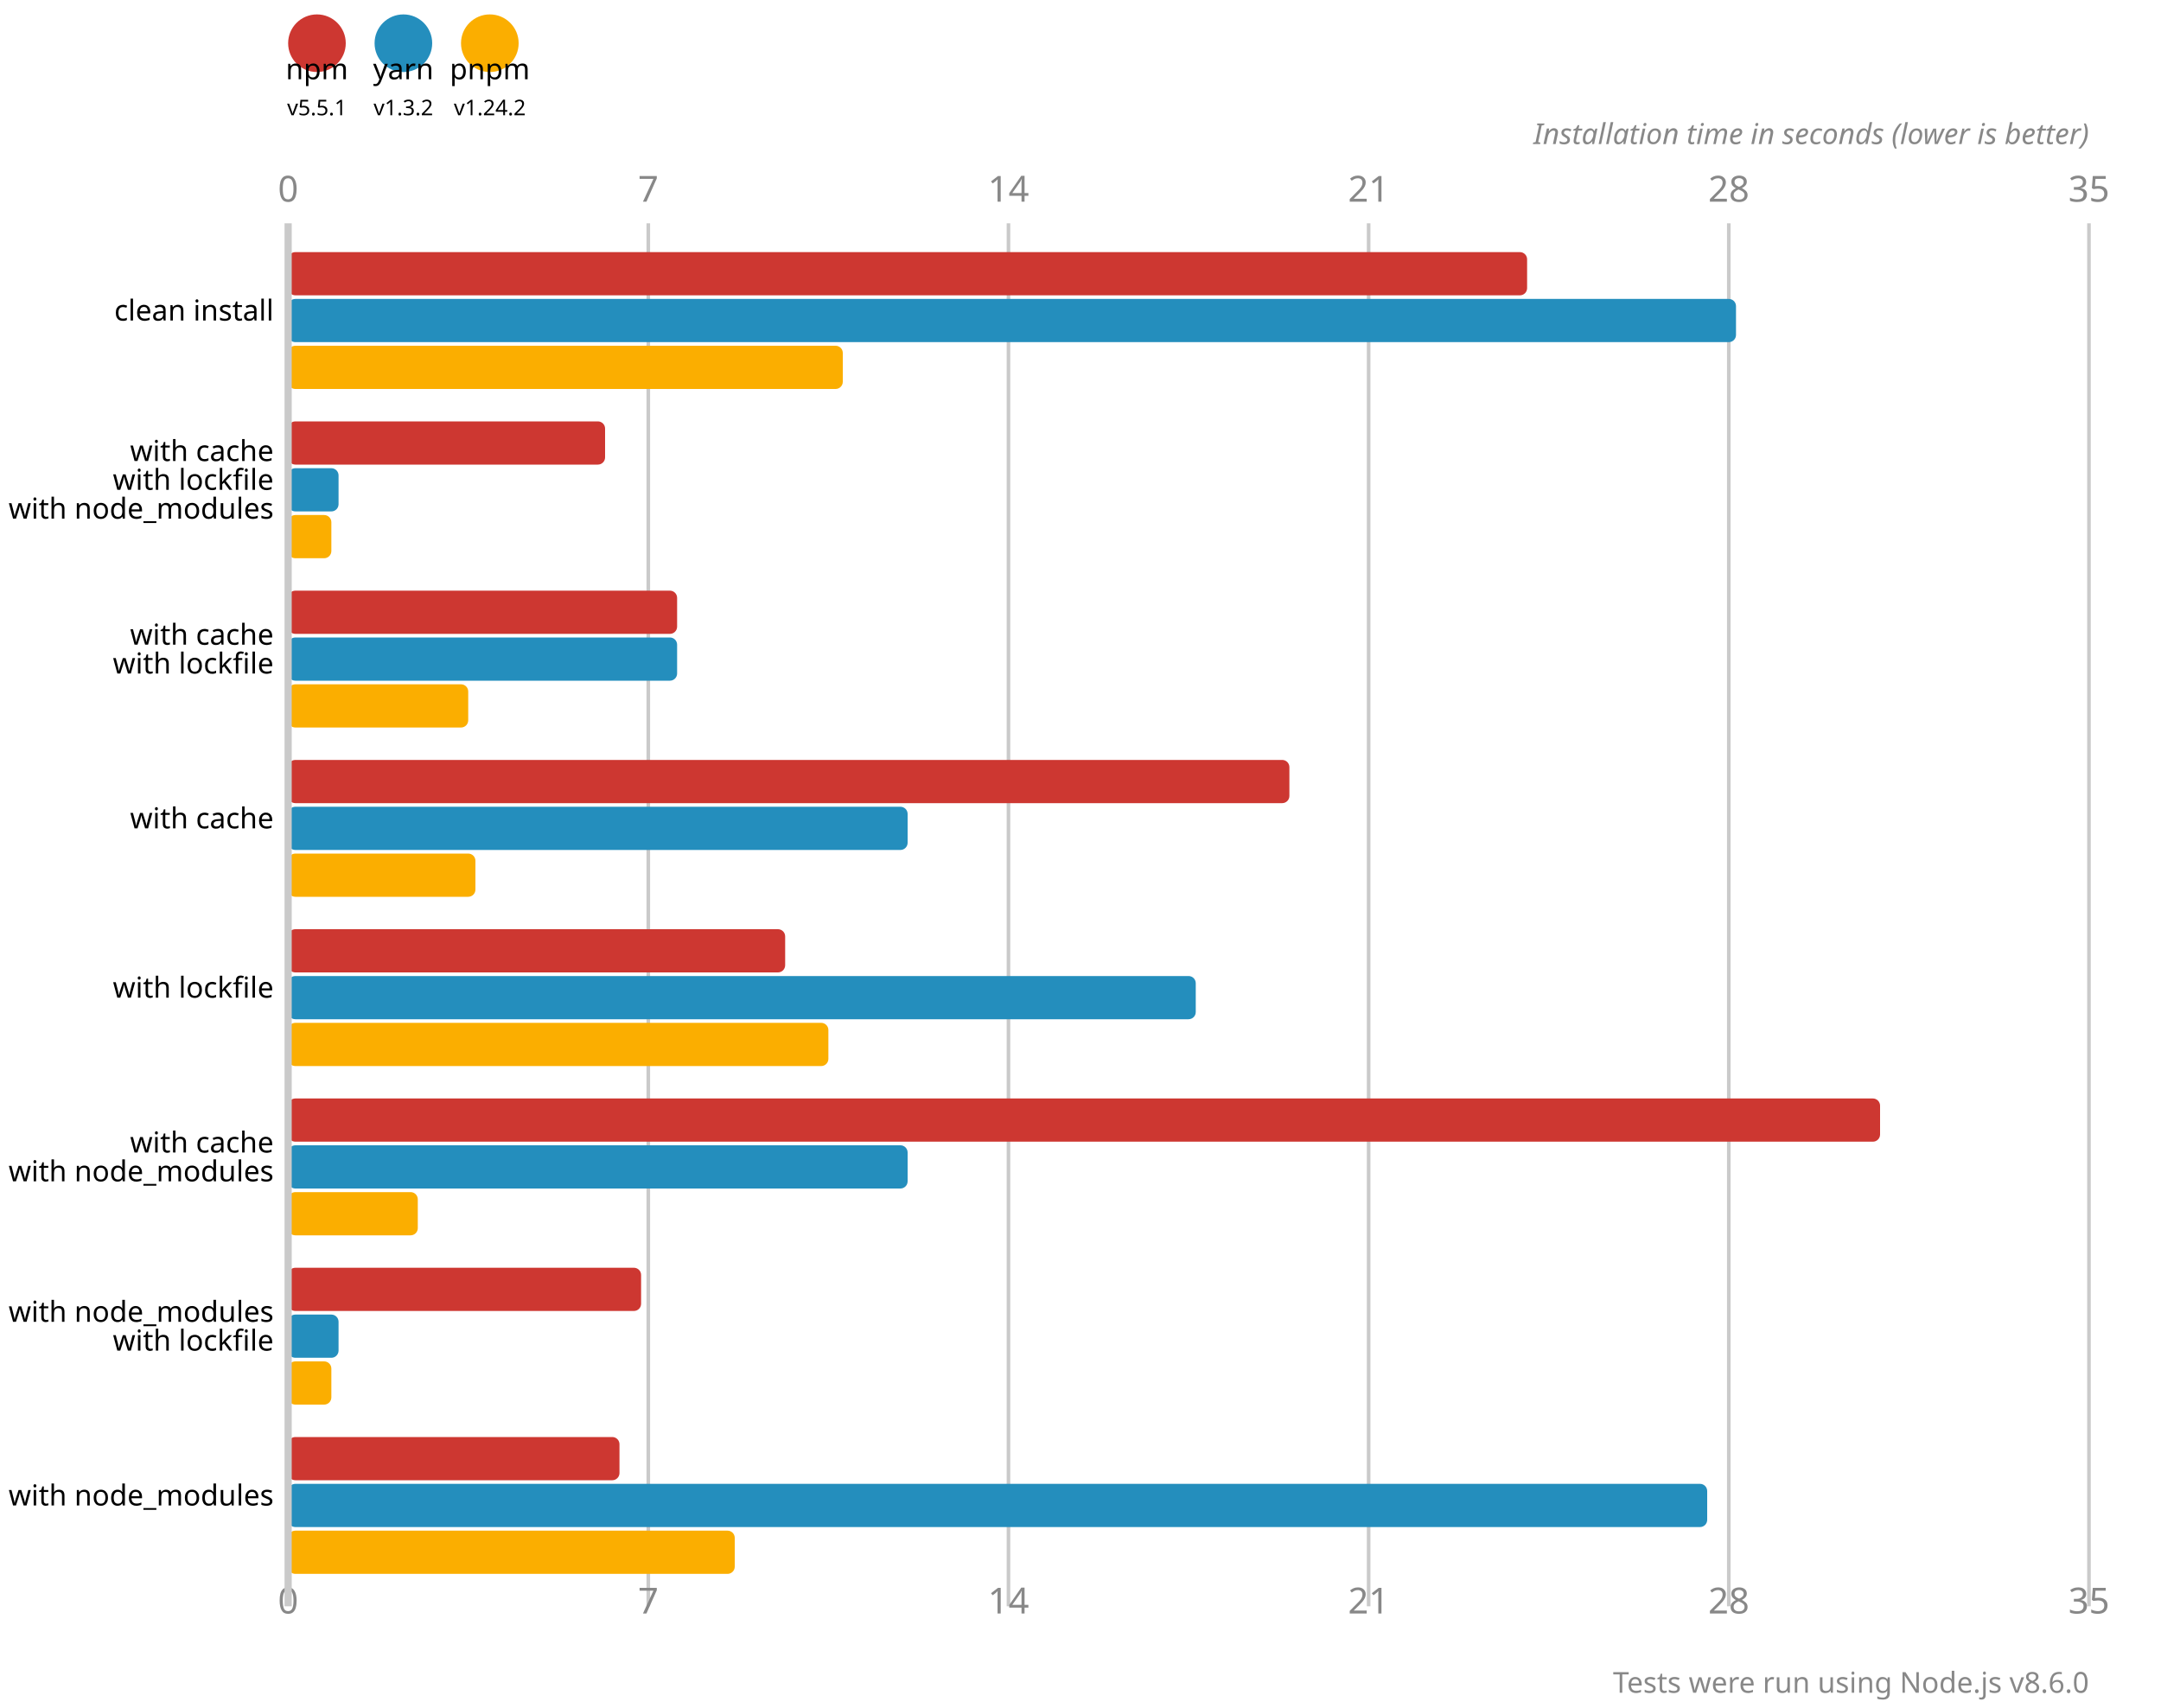
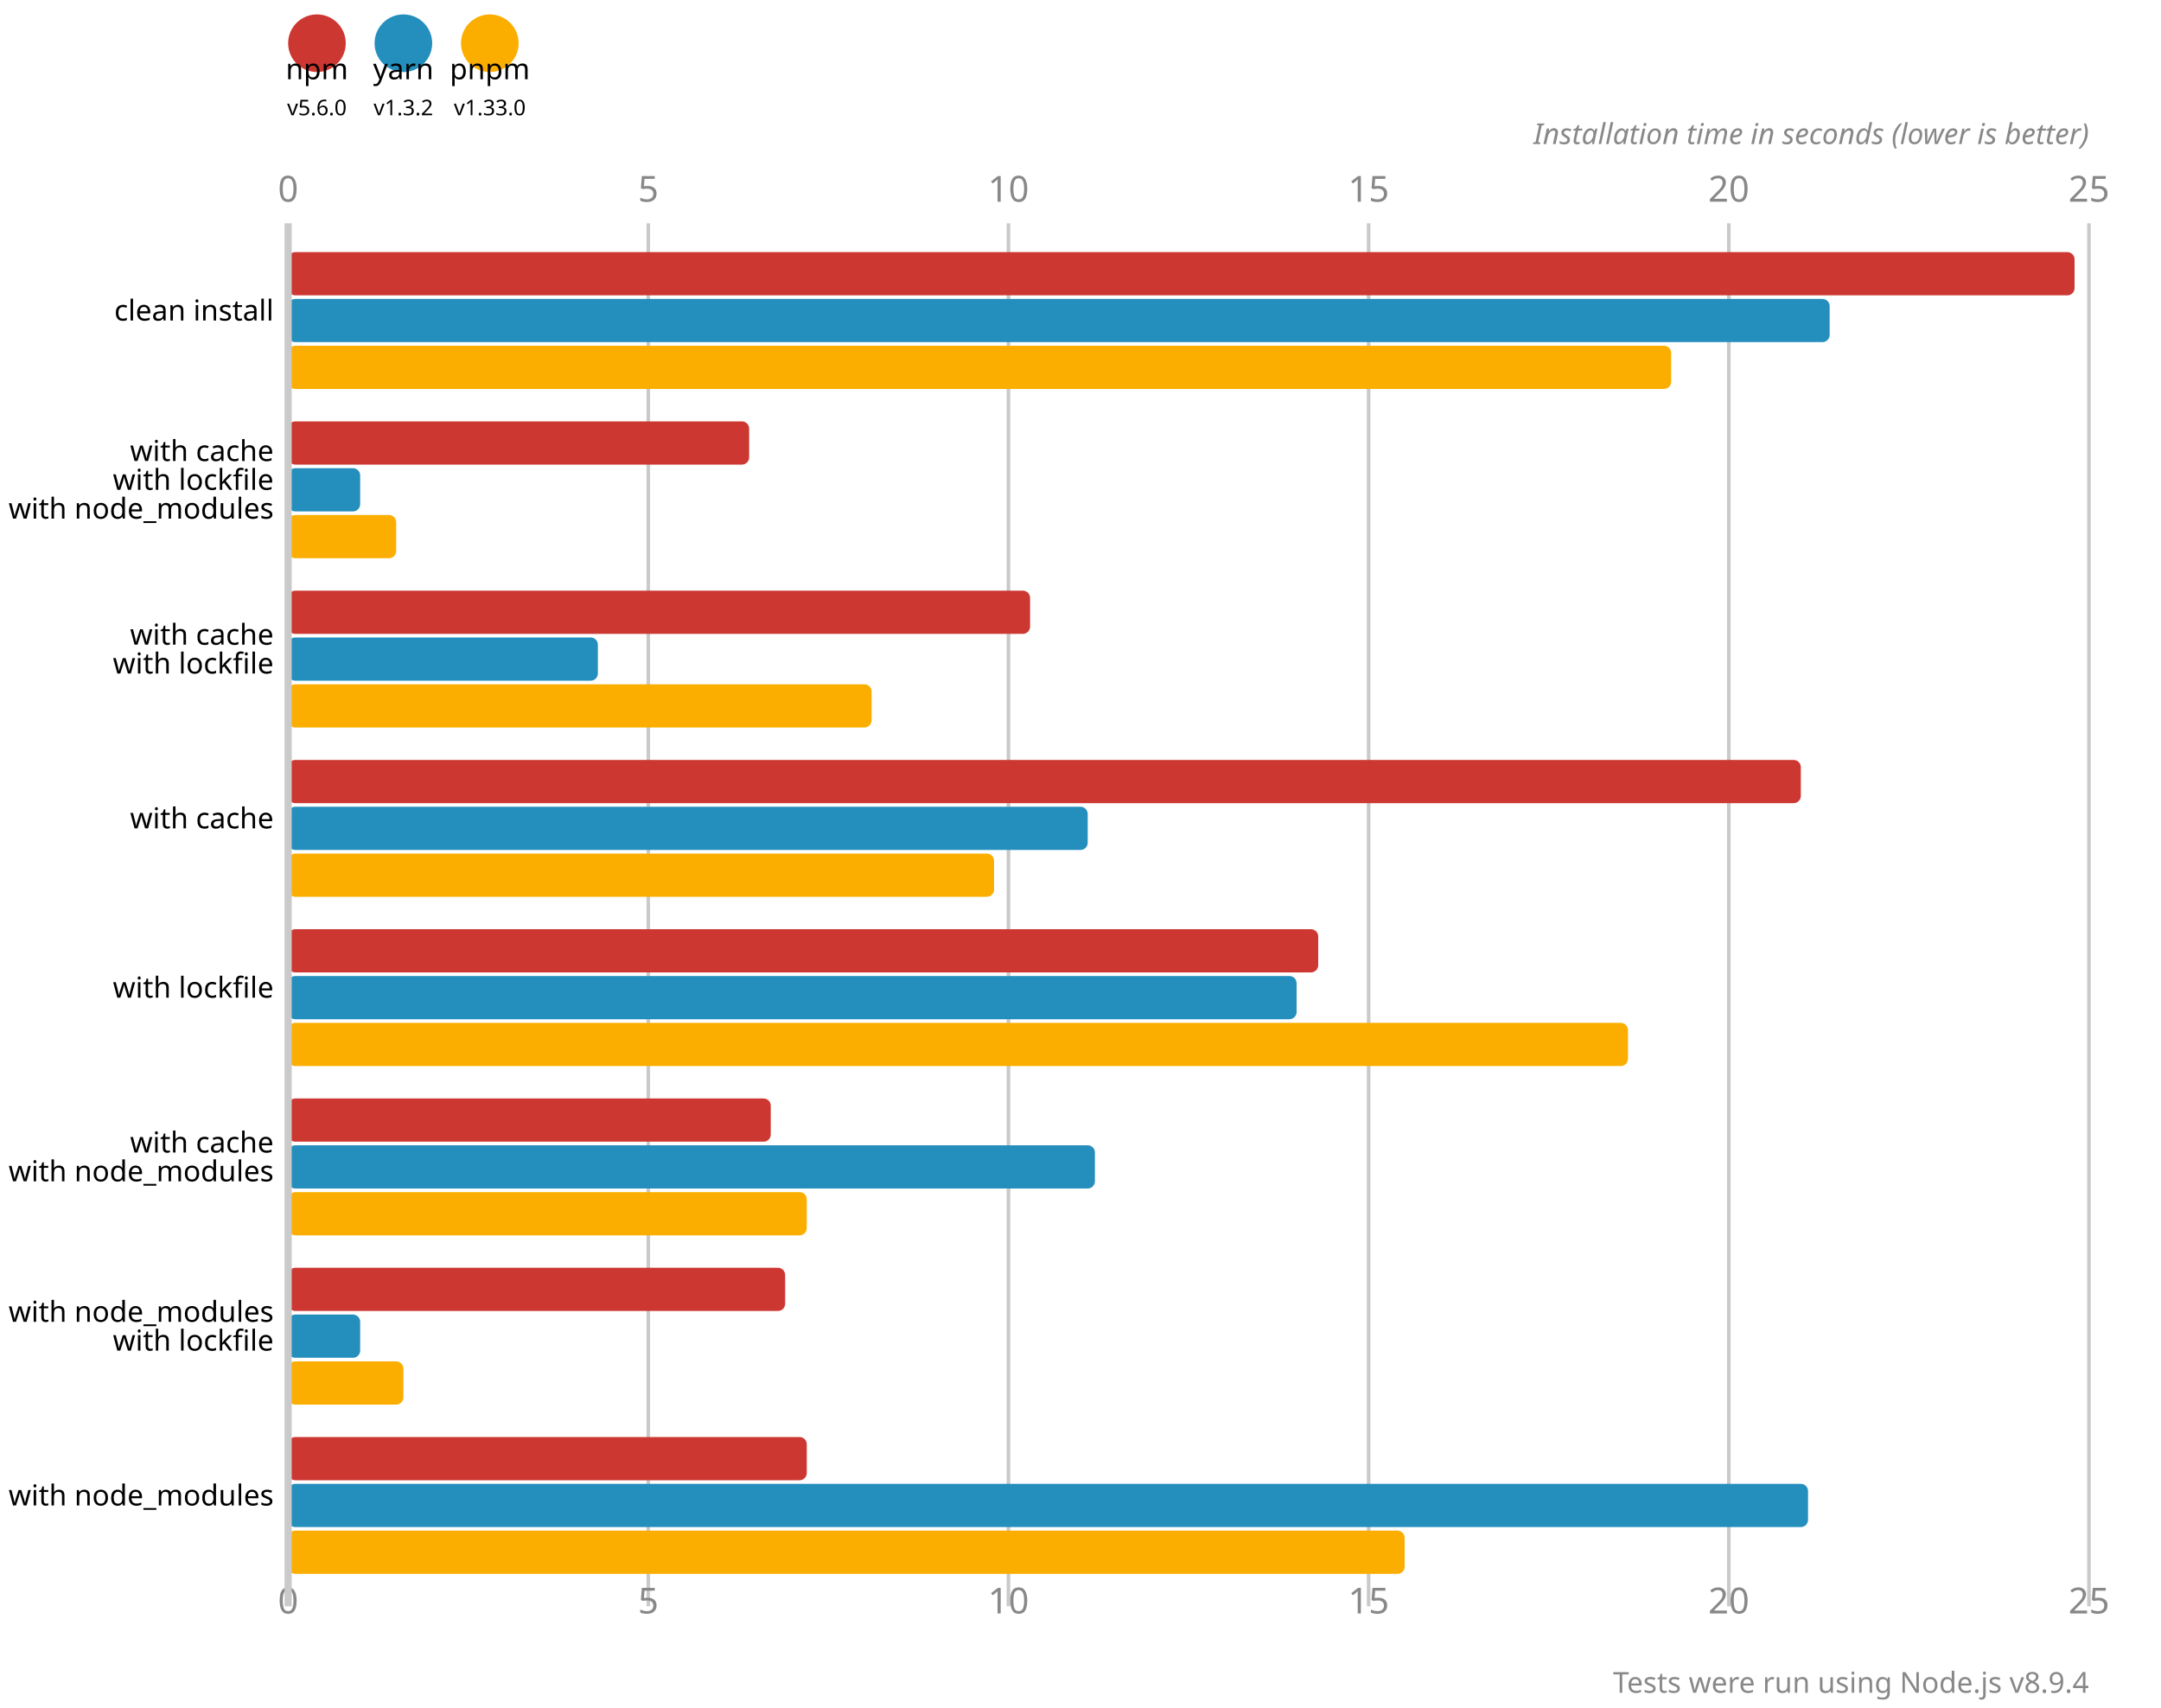
<svg xmlns="http://www.w3.org/2000/svg" version="1.1" viewBox="0 0 300 237">
  <circle cx="44" cy="6" r="4" fill="#cd3731" />
  <text x="44" y="11" font-size="4" font-family="system-ui" alignment-baseline="hanging" text-anchor="middle">npm</text>
-   <text x="44" y="16" font-size="3" font-family="system-ui" alignment-baseline="hanging" text-anchor="middle">v5.5.1</text>
+   <text x="44" y="16" font-size="3" font-family="system-ui" alignment-baseline="hanging" text-anchor="middle">v5.6.0</text>
  <circle cx="56" cy="6" r="4" fill="#248ebd" />
  <text x="56" y="11" font-size="4" font-family="system-ui" alignment-baseline="hanging" text-anchor="middle">yarn</text>
  <text x="56" y="16" font-size="3" font-family="system-ui" alignment-baseline="hanging" text-anchor="middle">v1.3.2</text>
  <circle cx="68" cy="6" r="4" fill="#fbae00" />
  <text x="68" y="11" font-size="4" font-family="system-ui" alignment-baseline="hanging" text-anchor="middle">pnpm</text>
-   <text x="68" y="16" font-size="3" font-family="system-ui" alignment-baseline="hanging" text-anchor="middle">v1.24.2</text>
+   <text x="68" y="16" font-size="3" font-family="system-ui" alignment-baseline="hanging" text-anchor="middle">v1.33.0</text>
  <text x="40" y="28" fill="#888" font-size="5" font-family="system-ui" text-anchor="middle">0</text>
  <text x="40" y="224" fill="#888" font-size="5" font-family="system-ui" text-anchor="middle" alignment-baseline="hanging">0</text>
  <line x1="90" y1="31" x2="90" y2="223" stroke-width="0.5" stroke="#cacaca" />
-   <text x="90" y="28" fill="#888" font-size="5" font-family="system-ui" text-anchor="middle">7</text>
-   <text x="90" y="224" fill="#888" font-size="5" font-family="system-ui" text-anchor="middle" alignment-baseline="hanging">7</text>
+   <text x="90" y="28" fill="#888" font-size="5" font-family="system-ui" text-anchor="middle">5</text>
+   <text x="90" y="224" fill="#888" font-size="5" font-family="system-ui" text-anchor="middle" alignment-baseline="hanging">5</text>
  <line x1="140" y1="31" x2="140" y2="223" stroke-width="0.5" stroke="#cacaca" />
-   <text x="140" y="28" fill="#888" font-size="5" font-family="system-ui" text-anchor="middle">14</text>
-   <text x="140" y="224" fill="#888" font-size="5" font-family="system-ui" text-anchor="middle" alignment-baseline="hanging">14</text>
+   <text x="140" y="28" fill="#888" font-size="5" font-family="system-ui" text-anchor="middle">10</text>
+   <text x="140" y="224" fill="#888" font-size="5" font-family="system-ui" text-anchor="middle" alignment-baseline="hanging">10</text>
  <line x1="190" y1="31" x2="190" y2="223" stroke-width="0.5" stroke="#cacaca" />
-   <text x="190" y="28" fill="#888" font-size="5" font-family="system-ui" text-anchor="middle">21</text>
-   <text x="190" y="224" fill="#888" font-size="5" font-family="system-ui" text-anchor="middle" alignment-baseline="hanging">21</text>
+   <text x="190" y="28" fill="#888" font-size="5" font-family="system-ui" text-anchor="middle">15</text>
+   <text x="190" y="224" fill="#888" font-size="5" font-family="system-ui" text-anchor="middle" alignment-baseline="hanging">15</text>
  <line x1="240" y1="31" x2="240" y2="223" stroke-width="0.5" stroke="#cacaca" />
-   <text x="240" y="28" fill="#888" font-size="5" font-family="system-ui" text-anchor="middle">28</text>
-   <text x="240" y="224" fill="#888" font-size="5" font-family="system-ui" text-anchor="middle" alignment-baseline="hanging">28</text>
+   <text x="240" y="28" fill="#888" font-size="5" font-family="system-ui" text-anchor="middle">20</text>
+   <text x="240" y="224" fill="#888" font-size="5" font-family="system-ui" text-anchor="middle" alignment-baseline="hanging">20</text>
  <line x1="290" y1="31" x2="290" y2="223" stroke-width="0.5" stroke="#cacaca" />
-   <text x="290" y="28" fill="#888" font-size="5" font-family="system-ui" text-anchor="middle">35</text>
-   <text x="290" y="224" fill="#888" font-size="5" font-family="system-ui" text-anchor="middle" alignment-baseline="hanging">35</text>
+   <text x="290" y="28" fill="#888" font-size="5" font-family="system-ui" text-anchor="middle">25</text>
+   <text x="290" y="224" fill="#888" font-size="5" font-family="system-ui" text-anchor="middle" alignment-baseline="hanging">25</text>
  <text x="290" y="20" font-size="4" font-family="system-ui" font-style="italic" text-anchor="end" fill="#888">Installation time in seconds (lower is better)</text>
-   <rect x="40" y="35" width="172" height="6" fill="#cd3731" rx="1" ry="1" />
-   <rect x="40" y="41.5" width="201" height="6" fill="#248ebd" rx="1" ry="1" />
-   <rect x="40" y="48" width="77" height="6" fill="#fbae00" rx="1" ry="1" />
-   <rect x="40" y="58.5" width="44" height="6" fill="#cd3731" rx="1" ry="1" />
-   <rect x="40" y="65" width="7" height="6" fill="#248ebd" rx="1" ry="1" />
-   <rect x="40" y="71.5" width="6" height="6" fill="#fbae00" rx="1" ry="1" />
-   <rect x="40" y="82" width="54" height="6" fill="#cd3731" rx="1" ry="1" />
-   <rect x="40" y="88.5" width="54" height="6" fill="#248ebd" rx="1" ry="1" />
-   <rect x="40" y="95" width="25" height="6" fill="#fbae00" rx="1" ry="1" />
-   <rect x="40" y="105.5" width="139" height="6" fill="#cd3731" rx="1" ry="1" />
-   <rect x="40" y="112" width="86" height="6" fill="#248ebd" rx="1" ry="1" />
-   <rect x="40" y="118.5" width="26" height="6" fill="#fbae00" rx="1" ry="1" />
-   <rect x="40" y="129" width="69" height="6" fill="#cd3731" rx="1" ry="1" />
-   <rect x="40" y="135.5" width="126" height="6" fill="#248ebd" rx="1" ry="1" />
-   <rect x="40" y="142" width="75" height="6" fill="#fbae00" rx="1" ry="1" />
-   <rect x="40" y="152.5" width="221" height="6" fill="#cd3731" rx="1" ry="1" />
-   <rect x="40" y="159" width="86" height="6" fill="#248ebd" rx="1" ry="1" />
-   <rect x="40" y="165.5" width="18" height="6" fill="#fbae00" rx="1" ry="1" />
-   <rect x="40" y="176" width="49" height="6" fill="#cd3731" rx="1" ry="1" />
-   <rect x="40" y="182.5" width="7" height="6" fill="#248ebd" rx="1" ry="1" />
-   <rect x="40" y="189" width="6" height="6" fill="#fbae00" rx="1" ry="1" />
-   <rect x="40" y="199.5" width="46" height="6" fill="#cd3731" rx="1" ry="1" />
-   <rect x="40" y="206" width="197" height="6" fill="#248ebd" rx="1" ry="1" />
-   <rect x="40" y="212.5" width="62" height="6" fill="#fbae00" rx="1" ry="1" />
+   <rect x="40" y="35" width="248" height="6" fill="#cd3731" rx="1" ry="1" />
+   <rect x="40" y="41.5" width="214" height="6" fill="#248ebd" rx="1" ry="1" />
+   <rect x="40" y="48" width="192" height="6" fill="#fbae00" rx="1" ry="1" />
+   <rect x="40" y="58.5" width="64" height="6" fill="#cd3731" rx="1" ry="1" />
+   <rect x="40" y="65" width="10" height="6" fill="#248ebd" rx="1" ry="1" />
+   <rect x="40" y="71.5" width="15" height="6" fill="#fbae00" rx="1" ry="1" />
+   <rect x="40" y="82" width="103" height="6" fill="#cd3731" rx="1" ry="1" />
+   <rect x="40" y="88.5" width="43" height="6" fill="#248ebd" rx="1" ry="1" />
+   <rect x="40" y="95" width="81" height="6" fill="#fbae00" rx="1" ry="1" />
+   <rect x="40" y="105.5" width="210" height="6" fill="#cd3731" rx="1" ry="1" />
+   <rect x="40" y="112" width="111" height="6" fill="#248ebd" rx="1" ry="1" />
+   <rect x="40" y="118.5" width="98" height="6" fill="#fbae00" rx="1" ry="1" />
+   <rect x="40" y="129" width="143" height="6" fill="#cd3731" rx="1" ry="1" />
+   <rect x="40" y="135.5" width="140" height="6" fill="#248ebd" rx="1" ry="1" />
+   <rect x="40" y="142" width="186" height="6" fill="#fbae00" rx="1" ry="1" />
+   <rect x="40" y="152.5" width="67" height="6" fill="#cd3731" rx="1" ry="1" />
+   <rect x="40" y="159" width="112" height="6" fill="#248ebd" rx="1" ry="1" />
+   <rect x="40" y="165.5" width="72" height="6" fill="#fbae00" rx="1" ry="1" />
+   <rect x="40" y="176" width="69" height="6" fill="#cd3731" rx="1" ry="1" />
+   <rect x="40" y="182.5" width="10" height="6" fill="#248ebd" rx="1" ry="1" />
+   <rect x="40" y="189" width="16" height="6" fill="#fbae00" rx="1" ry="1" />
+   <rect x="40" y="199.5" width="72" height="6" fill="#cd3731" rx="1" ry="1" />
+   <rect x="40" y="206" width="211" height="6" fill="#248ebd" rx="1" ry="1" />
+   <rect x="40" y="212.5" width="155" height="6" fill="#fbae00" rx="1" ry="1" />
  <line x1="40" y1="31" x2="40" y2="223" stroke-width="1" stroke="#cacaca" />
  <text x="38" y="44.5" font-size="4" font-family="system-ui" alignment-baseline="middle" text-anchor="end">clean install</text>
  <text x="38" y="64" font-size="4" font-family="system-ui" alignment-baseline="middle" text-anchor="end">with cache</text>
  <text x="38" y="68" font-size="4" font-family="system-ui" alignment-baseline="middle" text-anchor="end">with lockfile</text>
  <text x="38" y="72" font-size="4" font-family="system-ui" alignment-baseline="middle" text-anchor="end">with node_modules</text>
  <text x="38" y="89.5" font-size="4" font-family="system-ui" alignment-baseline="middle" text-anchor="end">with cache</text>
  <text x="38" y="93.5" font-size="4" font-family="system-ui" alignment-baseline="middle" text-anchor="end">with lockfile</text>
  <text x="38" y="115" font-size="4" font-family="system-ui" alignment-baseline="middle" text-anchor="end">with cache</text>
  <text x="38" y="138.5" font-size="4" font-family="system-ui" alignment-baseline="middle" text-anchor="end">with lockfile</text>
  <text x="38" y="160" font-size="4" font-family="system-ui" alignment-baseline="middle" text-anchor="end">with cache</text>
  <text x="38" y="164" font-size="4" font-family="system-ui" alignment-baseline="middle" text-anchor="end">with node_modules</text>
  <text x="38" y="183.5" font-size="4" font-family="system-ui" alignment-baseline="middle" text-anchor="end">with node_modules</text>
  <text x="38" y="187.5" font-size="4" font-family="system-ui" alignment-baseline="middle" text-anchor="end">with lockfile</text>
  <text x="38" y="209" font-size="4" font-family="system-ui" alignment-baseline="middle" text-anchor="end">with node_modules</text>
-   <text x="290" y="235" font-size="4" font-family="system-ui" text-anchor="end" fill="#888">Tests were run using Node.js v8.6.0</text>
+   <text x="290" y="235" font-size="4" font-family="system-ui" text-anchor="end" fill="#888">Tests were run using Node.js v8.9.4</text>
</svg>
